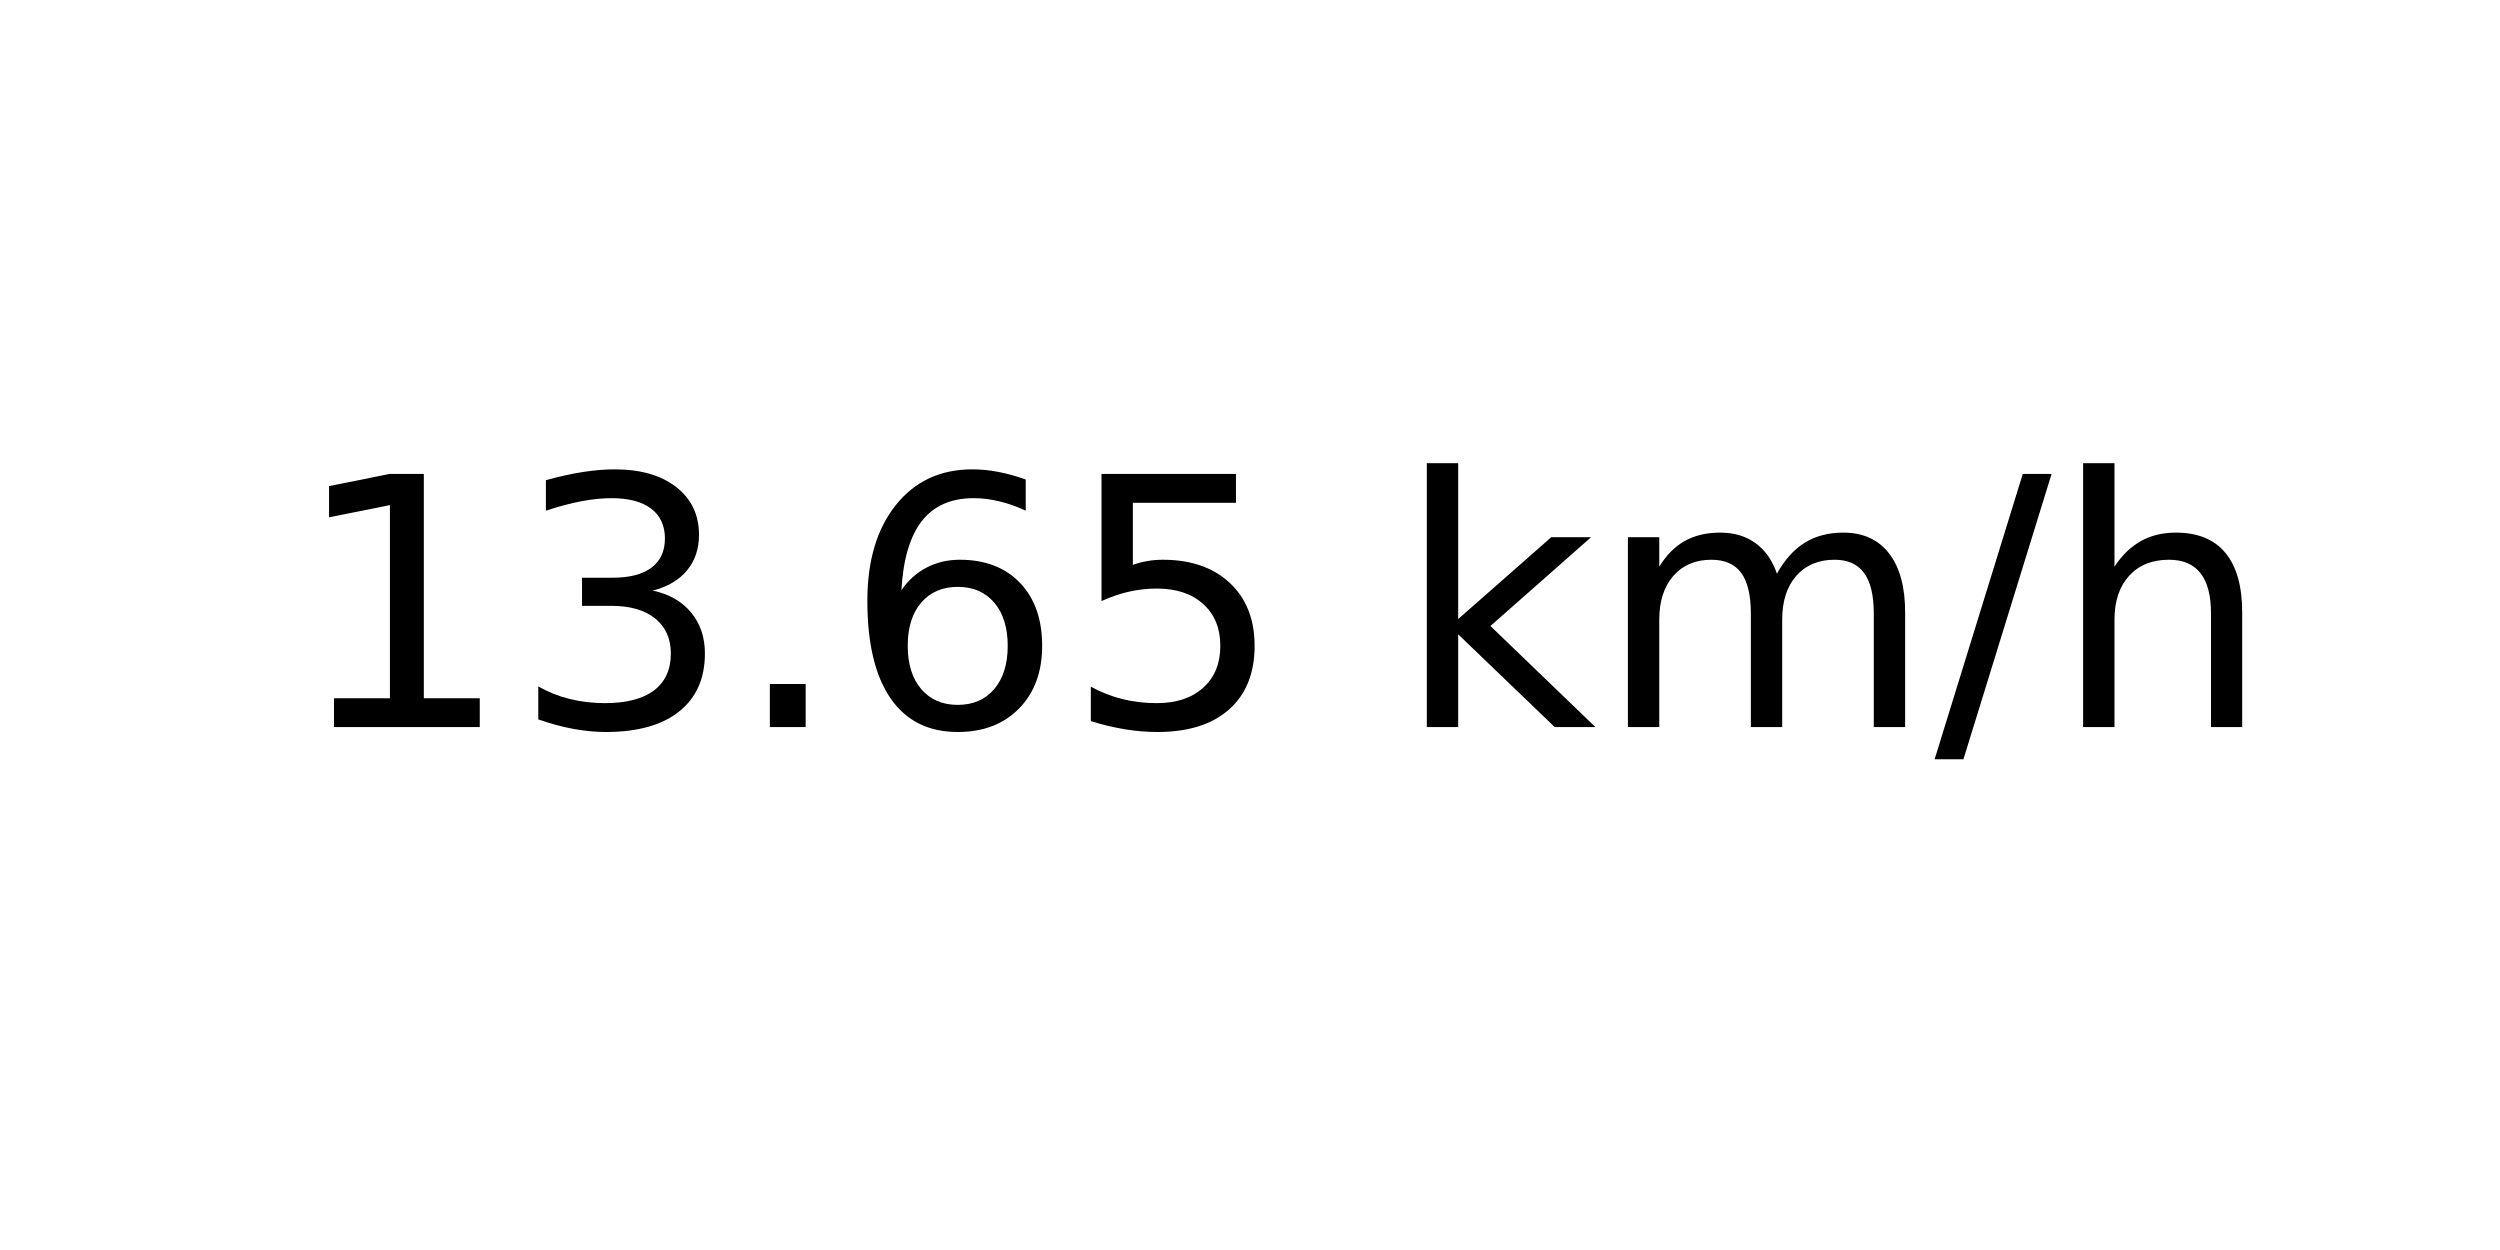
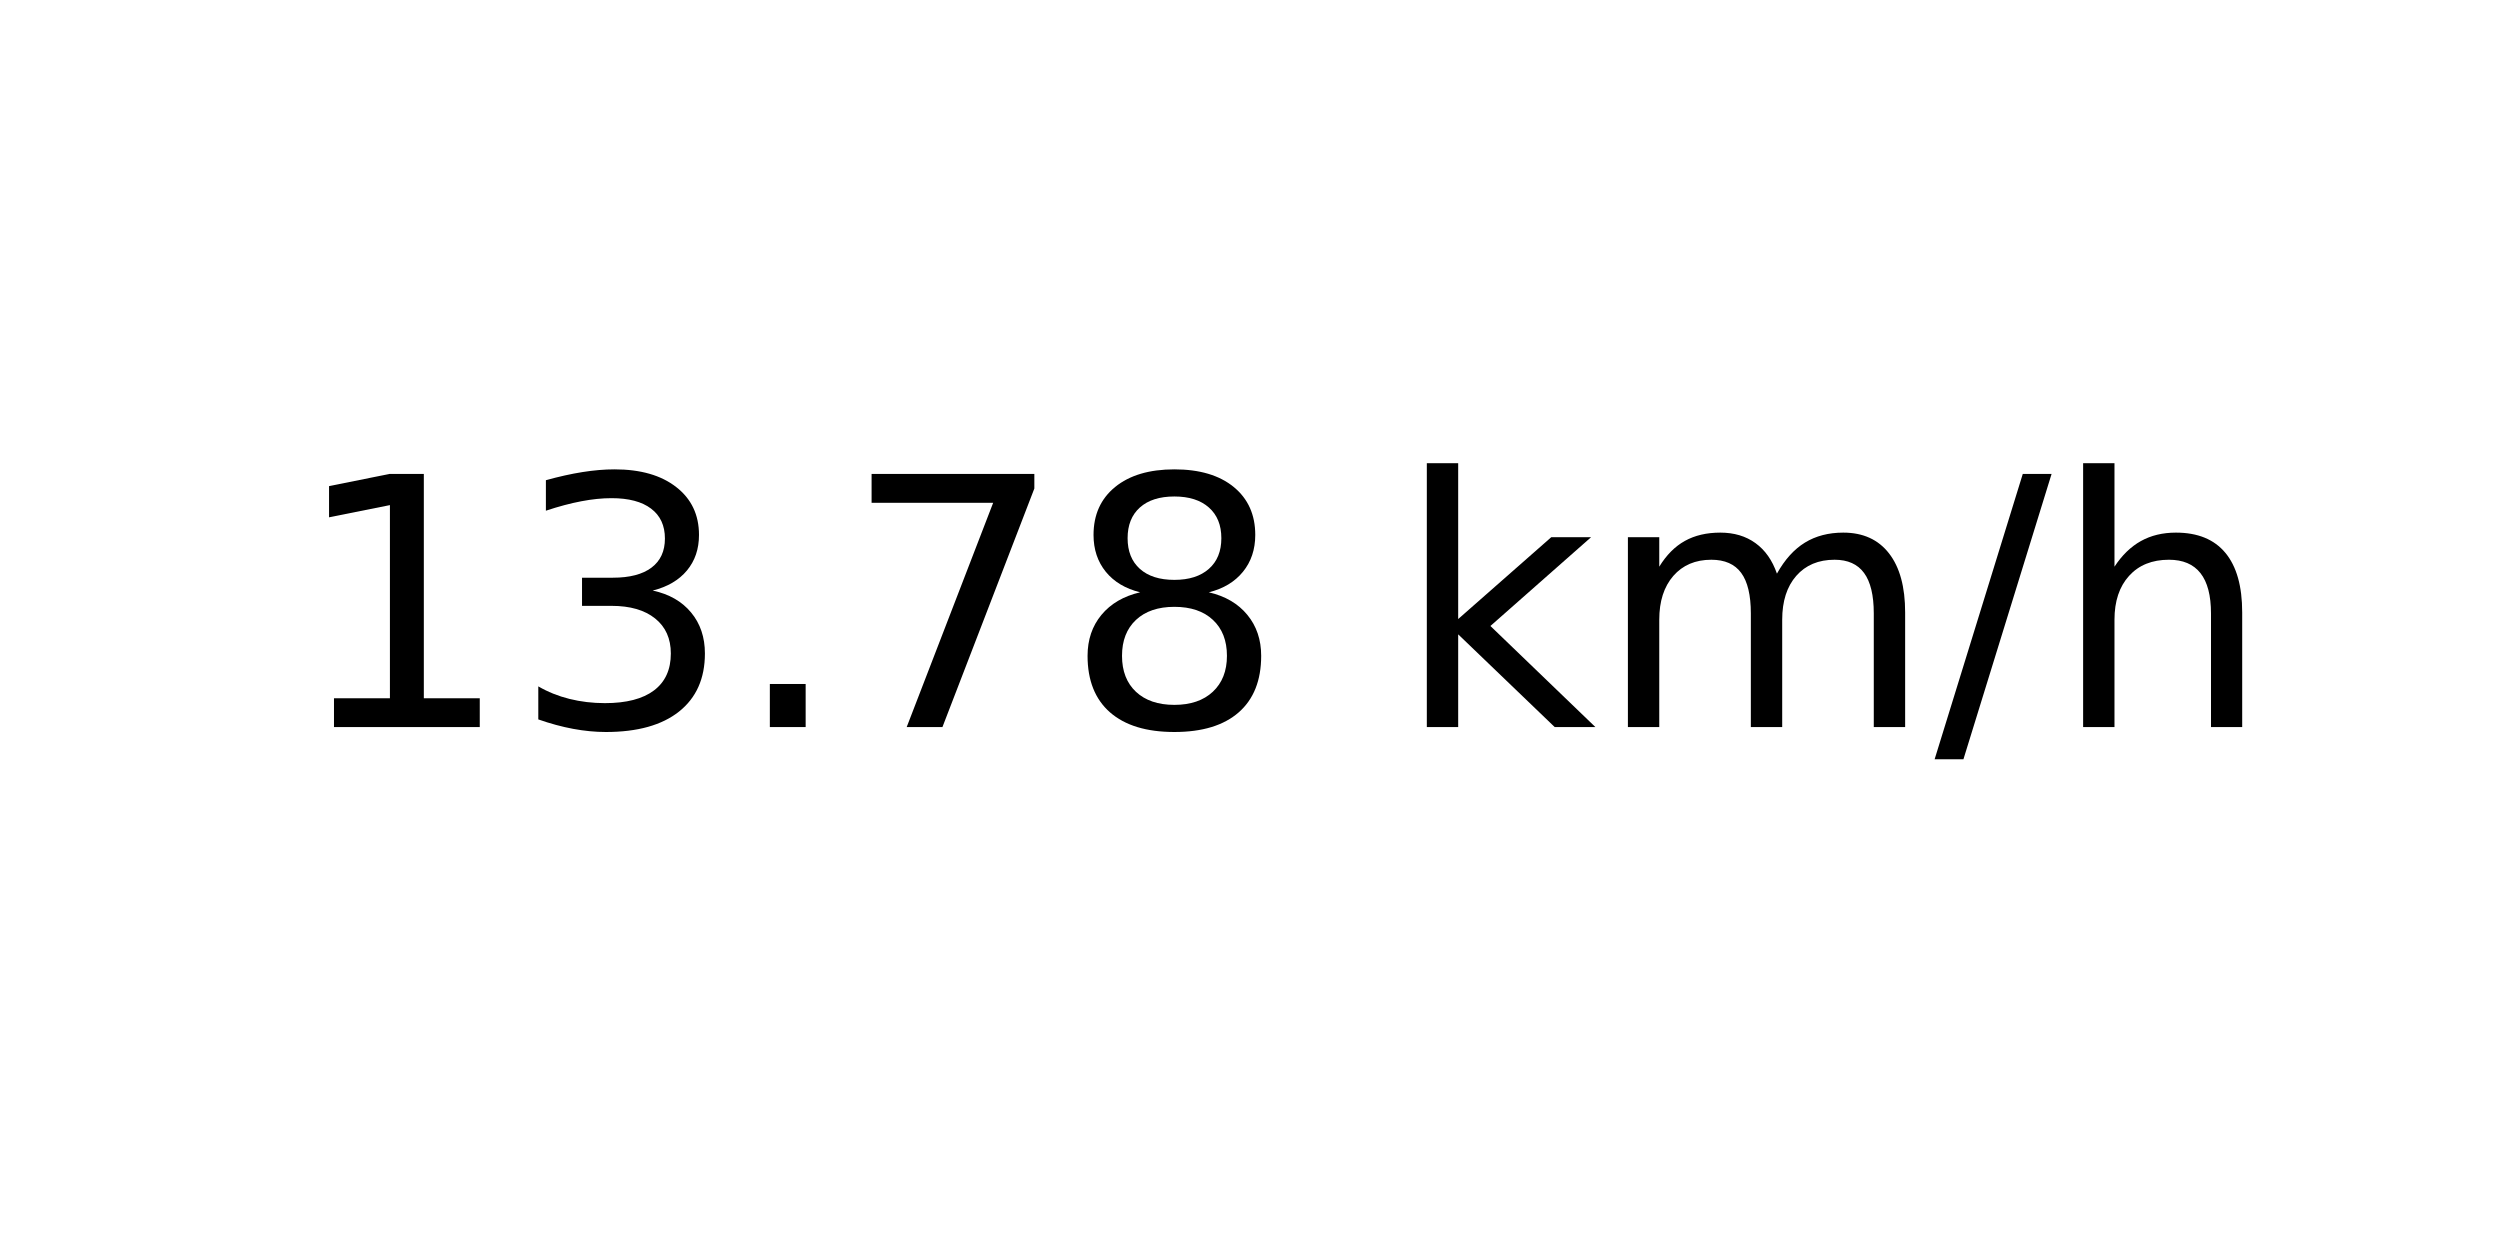
<svg xmlns="http://www.w3.org/2000/svg" xmlns:xlink="http://www.w3.org/1999/xlink" width="72pt" height="36pt" viewBox="0 0 72 36" version="1.1">
  <defs>
    <style type="text/css">*{stroke-linejoin: round; stroke-linecap: butt}</style>
  </defs>
  <g id="figure_1">
    <g id="axes_1">
      <g id="text_1">
        <g transform="translate(8.378125 20.93937) scale(0.1 -0.1)">
          <defs>
            <path id="DejaVuSans-31" d="M 794 531  L 1825 531  L 1825 4091  L 703 3866  L 703 4441  L 1819 4666  L 2450 4666  L 2450 531  L 3481 531  L 3481 0  L 794 0  L 794 531  z " transform="scale(0.015625)" />
            <path id="DejaVuSans-33" d="M 2597 2516  Q 3050 2419 3304 2112  Q 3559 1806 3559 1356  Q 3559 666 3084 287  Q 2609 -91 1734 -91  Q 1441 -91 1130 -33  Q 819 25 488 141  L 488 750  Q 750 597 1062 519  Q 1375 441 1716 441  Q 2309 441 2620 675  Q 2931 909 2931 1356  Q 2931 1769 2642 2001  Q 2353 2234 1838 2234  L 1294 2234  L 1294 2753  L 1863 2753  Q 2328 2753 2575 2939  Q 2822 3125 2822 3475  Q 2822 3834 2567 4026  Q 2313 4219 1838 4219  Q 1578 4219 1281 4162  Q 984 4106 628 3988  L 628 4550  Q 988 4650 1302 4700  Q 1616 4750 1894 4750  Q 2613 4750 3031 4423  Q 3450 4097 3450 3541  Q 3450 3153 3228 2886  Q 3006 2619 2597 2516  z " transform="scale(0.015625)" />
            <path id="DejaVuSans-2e" d="M 684 794  L 1344 794  L 1344 0  L 684 0  L 684 794  z " transform="scale(0.015625)" />
-             <path id="DejaVuSans-36" d="M 2113 2584  Q 1688 2584 1439 2293  Q 1191 2003 1191 1497  Q 1191 994 1439 701  Q 1688 409 2113 409  Q 2538 409 2786 701  Q 3034 994 3034 1497  Q 3034 2003 2786 2293  Q 2538 2584 2113 2584  z M 3366 4563  L 3366 3988  Q 3128 4100 2886 4159  Q 2644 4219 2406 4219  Q 1781 4219 1451 3797  Q 1122 3375 1075 2522  Q 1259 2794 1537 2939  Q 1816 3084 2150 3084  Q 2853 3084 3261 2657  Q 3669 2231 3669 1497  Q 3669 778 3244 343  Q 2819 -91 2113 -91  Q 1303 -91 875 529  Q 447 1150 447 2328  Q 447 3434 972 4092  Q 1497 4750 2381 4750  Q 2619 4750 2861 4703  Q 3103 4656 3366 4563  z " transform="scale(0.015625)" />
-             <path id="DejaVuSans-35" d="M 691 4666  L 3169 4666  L 3169 4134  L 1269 4134  L 1269 2991  Q 1406 3038 1543 3061  Q 1681 3084 1819 3084  Q 2600 3084 3056 2656  Q 3513 2228 3513 1497  Q 3513 744 3044 326  Q 2575 -91 1722 -91  Q 1428 -91 1123 -41  Q 819 9 494 109  L 494 744  Q 775 591 1075 516  Q 1375 441 1709 441  Q 2250 441 2565 725  Q 2881 1009 2881 1497  Q 2881 1984 2565 2268  Q 2250 2553 1709 2553  Q 1456 2553 1204 2497  Q 953 2441 691 2322  L 691 4666  z " transform="scale(0.015625)" />
+             <path id="DejaVuSans-37" d="M 525 4666  L 3525 4666  L 3525 4397  L 1831 0  L 1172 0  L 2766 4134  L 525 4134  L 525 4666  z " transform="scale(0.015625)" />
+             <path id="DejaVuSans-38" d="M 2034 2216  Q 1584 2216 1326 1975  Q 1069 1734 1069 1313  Q 1069 891 1326 650  Q 1584 409 2034 409  Q 2484 409 2743 651  Q 3003 894 3003 1313  Q 3003 1734 2745 1975  Q 2488 2216 2034 2216  z M 1403 2484  Q 997 2584 770 2862  Q 544 3141 544 3541  Q 544 4100 942 4425  Q 1341 4750 2034 4750  Q 2731 4750 3128 4425  Q 3525 4100 3525 3541  Q 3525 3141 3298 2862  Q 3072 2584 2669 2484  Q 3125 2378 3379 2068  Q 3634 1759 3634 1313  Q 3634 634 3220 271  Q 2806 -91 2034 -91  Q 1263 -91 848 271  Q 434 634 434 1313  Q 434 1759 690 2068  Q 947 2378 1403 2484  z M 1172 3481  Q 1172 3119 1398 2916  Q 1625 2713 2034 2713  Q 2441 2713 2670 2916  Q 2900 3119 2900 3481  Q 2900 3844 2670 4047  Q 2441 4250 2034 4250  Q 1625 4250 1398 4047  Q 1172 3844 1172 3481  z " transform="scale(0.015625)" />
            <path id="DejaVuSans-20" transform="scale(0.015625)" />
            <path id="DejaVuSans-6b" d="M 581 4863  L 1159 4863  L 1159 1991  L 2875 3500  L 3609 3500  L 1753 1863  L 3688 0  L 2938 0  L 1159 1709  L 1159 0  L 581 0  L 581 4863  z " transform="scale(0.015625)" />
            <path id="DejaVuSans-6d" d="M 3328 2828  Q 3544 3216 3844 3400  Q 4144 3584 4550 3584  Q 5097 3584 5394 3201  Q 5691 2819 5691 2113  L 5691 0  L 5113 0  L 5113 2094  Q 5113 2597 4934 2840  Q 4756 3084 4391 3084  Q 3944 3084 3684 2787  Q 3425 2491 3425 1978  L 3425 0  L 2847 0  L 2847 2094  Q 2847 2600 2669 2842  Q 2491 3084 2119 3084  Q 1678 3084 1418 2786  Q 1159 2488 1159 1978  L 1159 0  L 581 0  L 581 3500  L 1159 3500  L 1159 2956  Q 1356 3278 1631 3431  Q 1906 3584 2284 3584  Q 2666 3584 2933 3390  Q 3200 3197 3328 2828  z " transform="scale(0.015625)" />
            <path id="DejaVuSans-2f" d="M 1625 4666  L 2156 4666  L 531 -594  L 0 -594  L 1625 4666  z " transform="scale(0.015625)" />
            <path id="DejaVuSans-68" d="M 3513 2113  L 3513 0  L 2938 0  L 2938 2094  Q 2938 2591 2744 2837  Q 2550 3084 2163 3084  Q 1697 3084 1428 2787  Q 1159 2491 1159 1978  L 1159 0  L 581 0  L 581 4863  L 1159 4863  L 1159 2956  Q 1366 3272 1645 3428  Q 1925 3584 2291 3584  Q 2894 3584 3203 3211  Q 3513 2838 3513 2113  z " transform="scale(0.015625)" />
          </defs>
          <use xlink:href="#DejaVuSans-31" />
          <use xlink:href="#DejaVuSans-33" x="63.623" />
          <use xlink:href="#DejaVuSans-2e" x="127.246" />
-           <use xlink:href="#DejaVuSans-36" x="159.033" />
-           <use xlink:href="#DejaVuSans-35" x="222.656" />
+           <use xlink:href="#DejaVuSans-37" x="159.033" />
+           <use xlink:href="#DejaVuSans-38" x="222.656" />
          <use xlink:href="#DejaVuSans-20" x="286.279" />
          <use xlink:href="#DejaVuSans-6b" x="318.066" />
          <use xlink:href="#DejaVuSans-6d" x="375.977" />
          <use xlink:href="#DejaVuSans-2f" x="473.389" />
          <use xlink:href="#DejaVuSans-68" x="507.08" />
        </g>
      </g>
    </g>
  </g>
</svg>
